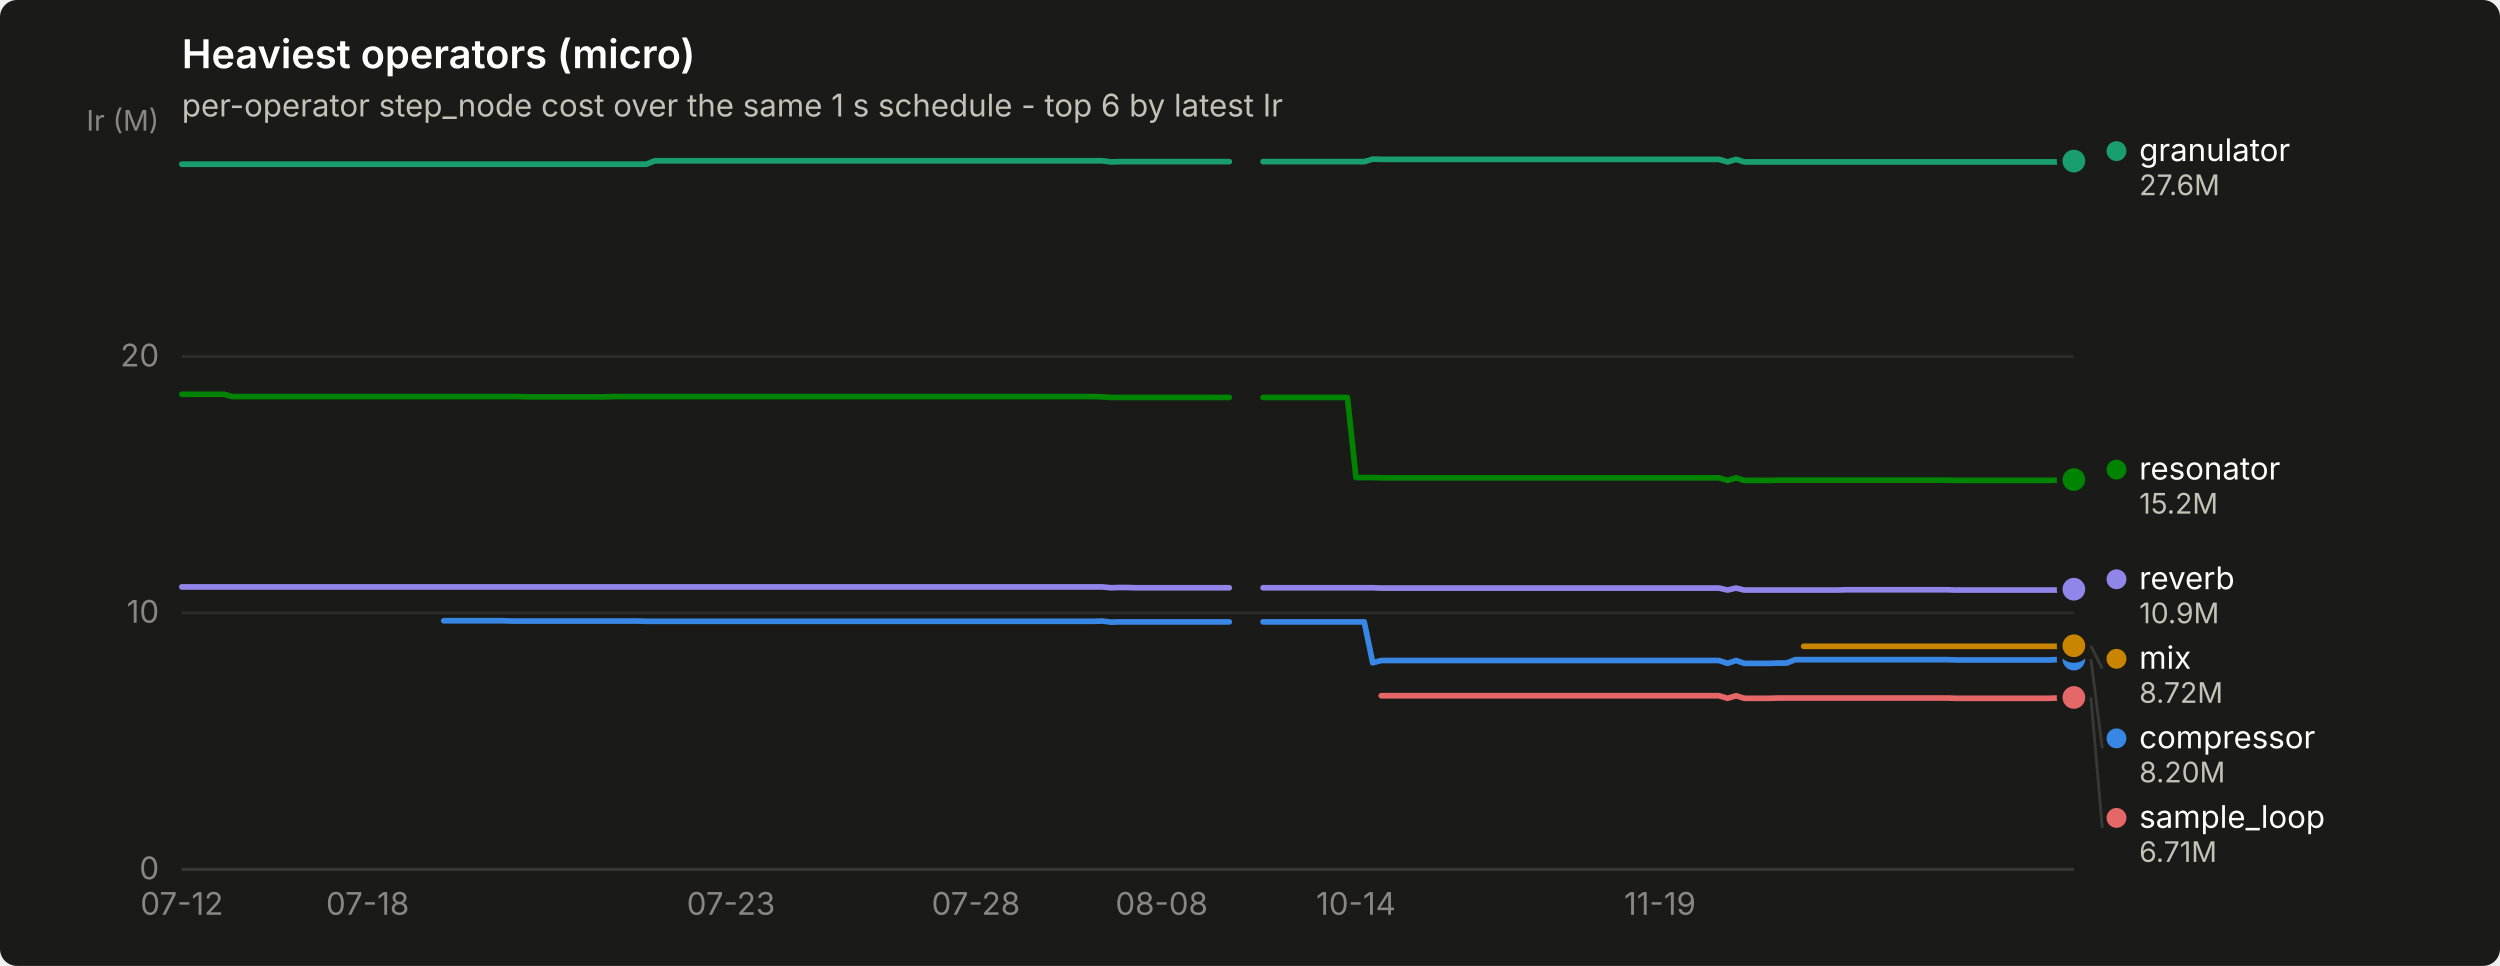
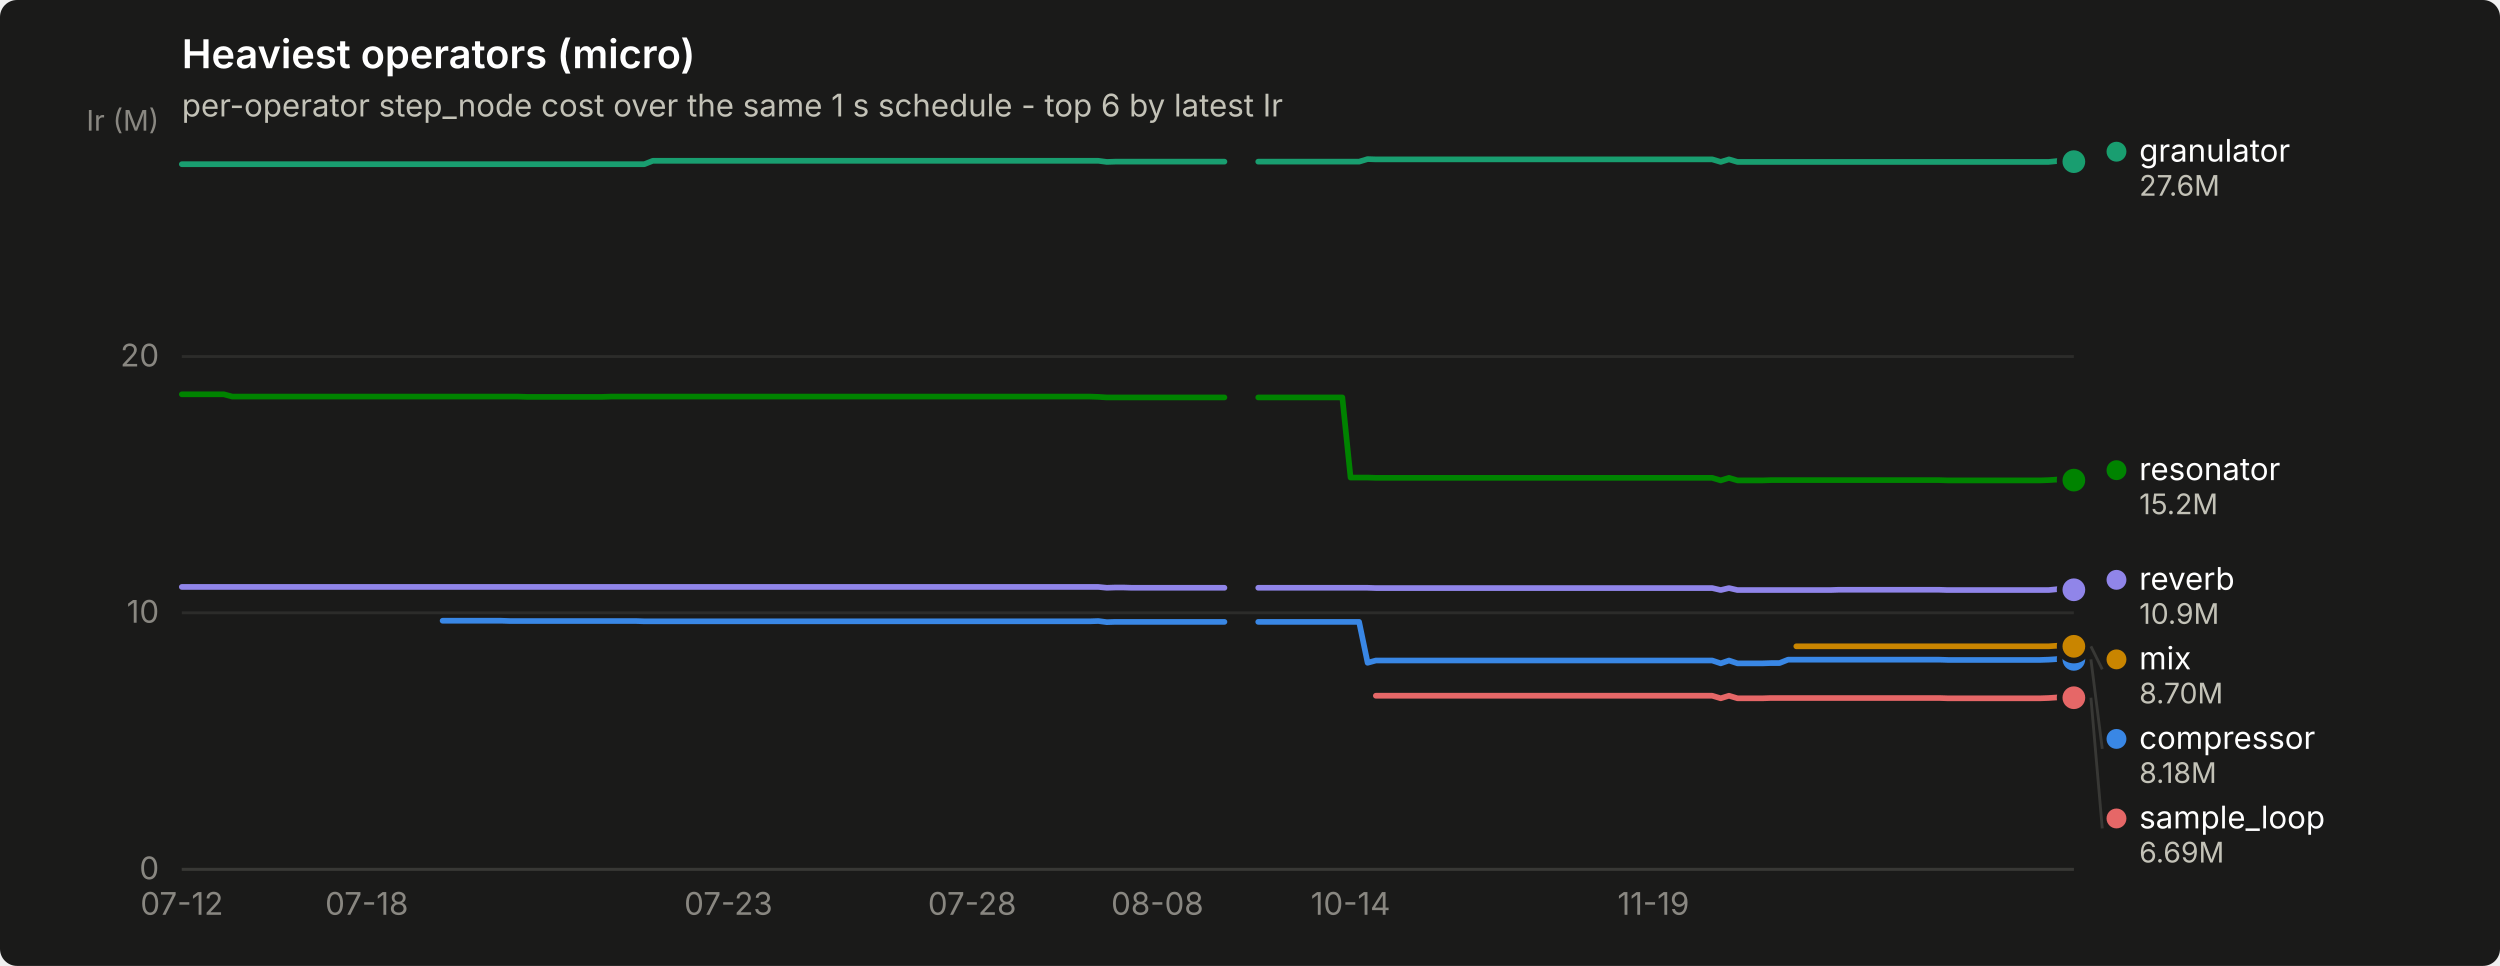
<svg xmlns="http://www.w3.org/2000/svg" width="880" height="340" viewBox="0 0 880 340" role="img" aria-label="Heaviest operators (micro)">
  <rect width="880" height="340" rx="6" fill="#1a1a19" />
  <text x="64" y="24" font-family="system-ui, -apple-system, &quot;Segoe UI&quot;, sans-serif" font-size="14" font-weight="600" fill="#ffffff">Heaviest operators (micro)</text>
  <text x="64" y="41" font-family="system-ui, -apple-system, &quot;Segoe UI&quot;, sans-serif" font-size="11" fill="#c3c2b7">per-operator step_node cost over the same 1 s schedule - top 6 by latest Ir</text>
  <line x1="64" y1="306.0" x2="730" y2="306.0" stroke="#2c2c2a" stroke-width="1" />
  <text x="56" y="309.5" text-anchor="end" font-family="system-ui, -apple-system, &quot;Segoe UI&quot;, sans-serif" font-size="11" style="font-variant-numeric: tabular-nums" fill="#898781">0</text>
  <line x1="64" y1="215.7" x2="730" y2="215.7" stroke="#2c2c2a" stroke-width="1" />
  <text x="56" y="219.2" text-anchor="end" font-family="system-ui, -apple-system, &quot;Segoe UI&quot;, sans-serif" font-size="11" style="font-variant-numeric: tabular-nums" fill="#898781">10</text>
  <line x1="64" y1="125.5" x2="730" y2="125.5" stroke="#2c2c2a" stroke-width="1" />
  <text x="56" y="129.0" text-anchor="end" font-family="system-ui, -apple-system, &quot;Segoe UI&quot;, sans-serif" font-size="11" style="font-variant-numeric: tabular-nums" fill="#898781">20</text>
  <text x="56" y="46" text-anchor="end" font-family="system-ui, -apple-system, &quot;Segoe UI&quot;, sans-serif" font-size="10" fill="#898781">Ir (M)</text>
  <line x1="64" y1="306" x2="730" y2="306" stroke="#383835" stroke-width="1" />
  <text x="64.0" y="322" text-anchor="middle" font-family="system-ui, -apple-system, &quot;Segoe UI&quot;, sans-serif" font-size="11" style="font-variant-numeric: tabular-nums" fill="#898781">07-12</text>
-   <text x="129.4" y="322" text-anchor="middle" font-family="system-ui, -apple-system, &quot;Segoe UI&quot;, sans-serif" font-size="11" style="font-variant-numeric: tabular-nums" fill="#898781">07-18</text>
-   <text x="257.3" y="322" text-anchor="middle" font-family="system-ui, -apple-system, &quot;Segoe UI&quot;, sans-serif" font-size="11" style="font-variant-numeric: tabular-nums" fill="#898781">07-23</text>
-   <text x="343.5" y="322" text-anchor="middle" font-family="system-ui, -apple-system, &quot;Segoe UI&quot;, sans-serif" font-size="11" style="font-variant-numeric: tabular-nums" fill="#898781">07-28</text>
-   <text x="408.9" y="322" text-anchor="middle" font-family="system-ui, -apple-system, &quot;Segoe UI&quot;, sans-serif" font-size="11" style="font-variant-numeric: tabular-nums" fill="#898781">08-08</text>
-   <text x="477.3" y="322" text-anchor="middle" font-family="system-ui, -apple-system, &quot;Segoe UI&quot;, sans-serif" font-size="11" style="font-variant-numeric: tabular-nums" fill="#898781">10-14</text>
-   <text x="584.3" y="322" text-anchor="middle" font-family="system-ui, -apple-system, &quot;Segoe UI&quot;, sans-serif" font-size="11" style="font-variant-numeric: tabular-nums" fill="#898781">11-19</text>
-   <path d="M156.2,218.5 L159.1,218.5 L162.1,218.5 L165.1,218.5 L168.1,218.5 L171.0,218.5 L174.0,218.5 L177.0,218.5 L180.0,218.6 L182.9,218.6 L185.9,218.6 L188.9,218.6 L191.8,218.6 L194.8,218.6 L197.8,218.6 L200.8,218.6 L203.7,218.6 L206.7,218.6 L209.7,218.6 L212.7,218.6 L215.6,218.6 L218.6,218.6 L221.6,218.6 L224.6,218.6 L227.5,218.7 L230.5,218.7 L233.5,218.7 L236.4,218.7 L239.4,218.7 L242.4,218.7 L245.4,218.7 L248.3,218.7 L251.3,218.7 L254.3,218.7 L257.3,218.7 L260.2,218.7 L263.2,218.7 L266.2,218.7 L269.2,218.7 L272.1,218.7 L275.1,218.7 L278.1,218.7 L281.0,218.7 L284.0,218.7 L287.0,218.7 L290.0,218.7 L292.9,218.7 L295.9,218.7 L298.9,218.7 L301.9,218.7 L304.8,218.7 L307.8,218.7 L310.8,218.7 L313.8,218.7 L316.7,218.7 L319.7,218.7 L322.7,218.7 L325.6,218.7 L328.6,218.7 L331.6,218.7 L334.6,218.7 L337.5,218.7 L340.5,218.7 L343.5,218.7 L346.5,218.7 L349.4,218.7 L352.4,218.7 L355.4,218.7 L358.3,218.7 L361.3,218.7 L364.3,218.7 L367.3,218.7 L370.2,218.7 L373.2,218.7 L376.2,218.7 L379.2,218.7 L382.1,218.7 L385.1,218.7 L388.1,218.6 L391.1,219.0 L394.0,218.9 L397.0,218.9 L400.0,218.9 L402.9,218.9 L405.9,218.9 L408.9,218.9 L411.9,218.9 L414.8,218.9 L417.8,218.9 L420.8,218.9 L423.8,218.9 L426.7,218.9 L429.7,218.9 L432.7,218.9" fill="none" stroke="#3987e5" stroke-width="2" stroke-linejoin="round" stroke-linecap="round" />
-   <path d="M444.6,218.9 L447.5,218.9 L450.5,218.9 L453.5,218.9 L456.5,218.9 L459.4,218.9 L462.4,218.9 L465.4,218.9 L468.4,218.9 L471.3,218.9 L474.3,218.9 L477.3,218.9 L480.2,218.9 L483.2,233.3 L486.2,232.5 L489.2,232.5 L492.1,232.5 L495.1,232.5 L498.1,232.5 L501.1,232.5 L504.0,232.5 L507.0,232.5 L510.0,232.5 L513.0,232.5 L515.9,232.5 L518.9,232.5 L521.9,232.5 L524.8,232.5 L527.8,232.5 L530.8,232.5 L533.8,232.5 L536.7,232.5 L539.7,232.5 L542.7,232.5 L545.7,232.5 L548.6,232.5 L551.6,232.5 L554.6,232.5 L557.6,232.5 L560.5,232.5 L563.5,232.5 L566.5,232.5 L569.4,232.5 L572.4,232.5 L575.4,232.5 L578.4,232.5 L581.3,232.5 L584.3,232.5 L587.3,232.5 L590.3,232.5 L593.2,232.5 L596.2,232.5 L599.2,232.5 L602.2,232.5 L605.1,232.5 L608.1,233.5 L611.1,232.5 L614.0,233.5 L617.0,233.5 L620.0,233.5 L623.0,233.5 L625.9,233.4 L628.9,233.4 L631.9,232.2 L634.9,232.2 L637.8,232.2 L640.8,232.2 L643.8,232.2 L646.8,232.2 L649.7,232.2 L652.7,232.2 L655.7,232.2 L658.6,232.2 L661.6,232.2 L664.6,232.2 L667.6,232.2 L670.5,232.2 L673.5,232.2 L676.5,232.2 L679.5,232.2 L682.4,232.2 L685.4,232.2 L688.4,232.3 L691.3,232.3 L694.3,232.3 L697.3,232.3 L700.3,232.3 L703.2,232.3 L706.2,232.3 L709.2,232.3 L712.2,232.3 L715.1,232.3 L718.1,232.3 L721.1,232.3 L724.1,232.2 L727.0,232.0 L730.0,232.0" fill="none" stroke="#3987e5" stroke-width="2" stroke-linejoin="round" stroke-linecap="round" />
-   <circle cx="730.0" cy="232.0" r="6" fill="#1a1a19" />
-   <circle cx="730.0" cy="232.0" r="4" fill="#3987e5" />
-   <path d="M64.0,57.8 L67.0,57.8 L69.9,57.8 L72.9,57.8 L75.9,57.8 L78.9,57.8 L81.8,57.8 L84.8,57.8 L87.8,57.8 L90.8,57.8 L93.7,57.8 L96.7,57.8 L99.7,57.8 L102.7,57.8 L105.6,57.8 L108.6,57.8 L111.6,57.8 L114.5,57.8 L117.5,57.8 L120.5,57.8 L123.5,57.8 L126.4,57.8 L129.4,57.8 L132.4,57.8 L135.4,57.8 L138.3,57.8 L141.3,57.8 L144.3,57.8 L147.2,57.8 L150.2,57.8 L153.2,57.8 L156.2,57.8 L159.1,57.8 L162.1,57.8 L165.1,57.8 L168.1,57.8 L171.0,57.8 L174.0,57.8 L177.0,57.8 L180.0,57.8 L182.9,57.8 L185.9,57.8 L188.9,57.8 L191.8,57.8 L194.8,57.8 L197.8,57.8 L200.8,57.8 L203.7,57.8 L206.7,57.8 L209.7,57.8 L212.7,57.8 L215.6,57.8 L218.6,57.8 L221.6,57.8 L224.6,57.8 L227.5,57.8 L230.5,56.6 L233.5,56.6 L236.4,56.6 L239.4,56.6 L242.4,56.6 L245.4,56.6 L248.3,56.6 L251.3,56.6 L254.3,56.6 L257.3,56.6 L260.2,56.6 L263.2,56.6 L266.2,56.6 L269.2,56.6 L272.1,56.6 L275.1,56.6 L278.1,56.6 L281.0,56.6 L284.0,56.6 L287.0,56.6 L290.0,56.6 L292.9,56.6 L295.9,56.6 L298.9,56.6 L301.9,56.6 L304.8,56.6 L307.8,56.6 L310.8,56.6 L313.8,56.6 L316.7,56.6 L319.7,56.6 L322.7,56.6 L325.6,56.6 L328.6,56.6 L331.6,56.6 L334.6,56.6 L337.5,56.6 L340.5,56.6 L343.5,56.6 L346.5,56.6 L349.4,56.6 L352.4,56.6 L355.4,56.6 L358.3,56.6 L361.3,56.6 L364.3,56.6 L367.3,56.6 L370.2,56.6 L373.2,56.6 L376.2,56.6 L379.2,56.6 L382.1,56.6 L385.1,56.6 L388.1,56.6 L391.1,57.0 L394.0,56.9 L397.0,56.9 L400.0,56.9 L402.9,56.9 L405.9,56.9 L408.9,56.9 L411.9,56.9 L414.8,56.9 L417.8,56.9 L420.8,56.9 L423.8,56.9 L426.7,56.9 L429.7,56.9 L432.7,56.9" fill="none" stroke="#199e70" stroke-width="2" stroke-linejoin="round" stroke-linecap="round" />
-   <path d="M444.6,56.9 L447.5,56.9 L450.5,56.9 L453.5,56.9 L456.5,56.9 L459.4,56.9 L462.4,56.9 L465.4,56.9 L468.4,56.9 L471.3,56.9 L474.3,56.9 L477.3,56.9 L480.2,56.9 L483.2,56.0 L486.2,56.1 L489.2,56.1 L492.1,56.1 L495.1,56.1 L498.1,56.1 L501.1,56.1 L504.0,56.1 L507.0,56.1 L510.0,56.1 L513.0,56.1 L515.9,56.1 L518.9,56.1 L521.9,56.1 L524.8,56.1 L527.8,56.1 L530.8,56.1 L533.8,56.1 L536.7,56.1 L539.7,56.1 L542.7,56.1 L545.7,56.1 L548.6,56.1 L551.6,56.1 L554.6,56.1 L557.6,56.1 L560.5,56.1 L563.5,56.1 L566.5,56.1 L569.4,56.1 L572.4,56.1 L575.4,56.1 L578.4,56.1 L581.3,56.1 L584.3,56.1 L587.3,56.1 L590.3,56.1 L593.2,56.1 L596.2,56.1 L599.2,56.1 L602.2,56.1 L605.1,56.1 L608.1,57.0 L611.1,56.1 L614.0,57.0 L617.0,57.0 L620.0,57.0 L623.0,57.0 L625.9,57.0 L628.9,57.0 L631.9,57.0 L634.9,57.0 L637.8,57.0 L640.8,57.0 L643.8,57.0 L646.8,57.0 L649.7,57.0 L652.7,57.0 L655.7,57.0 L658.6,57.0 L661.6,57.0 L664.6,57.0 L667.6,57.0 L670.5,57.0 L673.5,57.0 L676.5,57.0 L679.5,57.0 L682.4,57.0 L685.4,57.0 L688.4,57.0 L691.3,57.0 L694.3,57.0 L697.3,57.0 L700.3,57.0 L703.2,57.0 L706.2,57.0 L709.2,57.0 L712.2,57.0 L715.1,57.0 L718.1,57.0 L721.1,57.0 L724.1,57.0 L727.0,56.7 L730.0,56.7" fill="none" stroke="#199e70" stroke-width="2" stroke-linejoin="round" stroke-linecap="round" />
-   <circle cx="730.0" cy="56.7" r="6" fill="#1a1a19" />
-   <circle cx="730.0" cy="56.7" r="4" fill="#199e70" />
-   <path d="M634.9,227.5 L637.8,227.5 L640.8,227.5 L643.8,227.5 L646.8,227.5 L649.7,227.5 L652.7,227.5 L655.7,227.5 L658.6,227.5 L661.6,227.5 L664.6,227.5 L667.6,227.5 L670.5,227.5 L673.5,227.5 L676.5,227.5 L679.5,227.5 L682.4,227.5 L685.4,227.5 L688.4,227.5 L691.3,227.5 L694.3,227.5 L697.3,227.5 L700.3,227.5 L703.2,227.5 L706.2,227.5 L709.2,227.5 L712.2,227.5 L715.1,227.5 L718.1,227.5 L721.1,227.5 L724.1,227.5 L727.0,227.3 L730.0,227.3" fill="none" stroke="#c98500" stroke-width="2" stroke-linejoin="round" stroke-linecap="round" />
-   <circle cx="730.0" cy="227.3" r="6" fill="#1a1a19" />
-   <circle cx="730.0" cy="227.3" r="4" fill="#c98500" />
-   <path d="M64.0,138.8 L67.0,138.8 L69.9,138.8 L72.9,138.8 L75.9,138.8 L78.9,138.8 L81.8,139.6 L84.8,139.6 L87.8,139.6 L90.8,139.6 L93.7,139.6 L96.7,139.6 L99.7,139.6 L102.7,139.6 L105.6,139.6 L108.6,139.6 L111.6,139.6 L114.5,139.6 L117.5,139.6 L120.5,139.6 L123.5,139.6 L126.4,139.6 L129.4,139.6 L132.4,139.6 L135.4,139.6 L138.3,139.6 L141.3,139.6 L144.3,139.6 L147.2,139.6 L150.2,139.6 L153.2,139.6 L156.2,139.6 L159.1,139.6 L162.1,139.6 L165.1,139.6 L168.1,139.6 L171.0,139.6 L174.0,139.6 L177.0,139.6 L180.0,139.6 L182.9,139.6 L185.9,139.7 L188.9,139.7 L191.8,139.7 L194.8,139.7 L197.8,139.7 L200.8,139.7 L203.7,139.7 L206.7,139.7 L209.7,139.7 L212.7,139.7 L215.6,139.6 L218.6,139.6 L221.6,139.6 L224.6,139.6 L227.5,139.6 L230.5,139.6 L233.5,139.6 L236.4,139.6 L239.4,139.6 L242.4,139.6 L245.4,139.6 L248.3,139.6 L251.3,139.6 L254.3,139.6 L257.3,139.6 L260.2,139.6 L263.2,139.6 L266.2,139.6 L269.2,139.6 L272.1,139.6 L275.1,139.6 L278.1,139.6 L281.0,139.6 L284.0,139.6 L287.0,139.6 L290.0,139.6 L292.9,139.6 L295.9,139.6 L298.9,139.6 L301.9,139.6 L304.8,139.6 L307.8,139.6 L310.8,139.6 L313.8,139.6 L316.7,139.6 L319.7,139.6 L322.7,139.6 L325.6,139.6 L328.6,139.6 L331.6,139.6 L334.6,139.6 L337.5,139.6 L340.5,139.6 L343.5,139.6 L346.5,139.6 L349.4,139.6 L352.4,139.6 L355.4,139.6 L358.3,139.6 L361.3,139.6 L364.3,139.6 L367.3,139.6 L370.2,139.6 L373.2,139.6 L376.2,139.6 L379.2,139.6 L382.1,139.6 L385.1,139.6 L388.1,139.7 L391.1,139.9 L394.0,139.9 L397.0,139.9 L400.0,139.9 L402.9,139.9 L405.9,139.9 L408.9,139.9 L411.9,139.9 L414.8,139.9 L417.8,139.9 L420.8,139.9 L423.8,139.9 L426.7,139.9 L429.7,139.9 L432.7,139.9" fill="none" stroke="#008300" stroke-width="2" stroke-linejoin="round" stroke-linecap="round" />
-   <path d="M444.6,139.9 L447.5,139.9 L450.5,139.9 L453.5,139.9 L456.5,139.9 L459.4,139.9 L462.4,139.9 L465.4,139.9 L468.4,139.9 L471.3,139.9 L474.3,139.9 L477.3,168.1 L480.2,168.1 L483.2,168.1 L486.2,168.2 L489.2,168.2 L492.1,168.2 L495.1,168.2 L498.1,168.2 L501.1,168.2 L504.0,168.2 L507.0,168.2 L510.0,168.2 L513.0,168.2 L515.9,168.2 L518.9,168.2 L521.9,168.2 L524.8,168.2 L527.8,168.2 L530.8,168.2 L533.8,168.2 L536.7,168.2 L539.7,168.2 L542.7,168.2 L545.7,168.2 L548.6,168.2 L551.6,168.2 L554.6,168.2 L557.6,168.2 L560.5,168.2 L563.5,168.2 L566.5,168.2 L569.4,168.2 L572.4,168.2 L575.4,168.2 L578.4,168.2 L581.3,168.2 L584.3,168.2 L587.3,168.2 L590.3,168.2 L593.2,168.2 L596.2,168.2 L599.2,168.2 L602.2,168.2 L605.1,168.2 L608.1,169.1 L611.1,168.2 L614.0,169.1 L617.0,169.1 L620.0,169.1 L623.0,169.1 L625.9,169.0 L628.9,169.0 L631.9,169.0 L634.9,169.0 L637.8,169.0 L640.8,169.0 L643.8,169.0 L646.8,169.0 L649.7,169.0 L652.7,169.0 L655.7,169.0 L658.6,169.0 L661.6,169.0 L664.6,169.0 L667.6,169.0 L670.5,169.0 L673.5,169.0 L676.5,169.0 L679.5,169.0 L682.4,169.0 L685.4,169.0 L688.4,169.1 L691.3,169.1 L694.3,169.1 L697.3,169.1 L700.3,169.1 L703.2,169.1 L706.2,169.1 L709.2,169.1 L712.2,169.1 L715.1,169.1 L718.1,169.1 L721.1,169.1 L724.1,169.0 L727.0,168.8 L730.0,168.8" fill="none" stroke="#008300" stroke-width="2" stroke-linejoin="round" stroke-linecap="round" />
-   <circle cx="730.0" cy="168.8" r="6" fill="#1a1a19" />
-   <circle cx="730.0" cy="168.8" r="4" fill="#008300" />
-   <path d="M64.0,206.6 L67.0,206.6 L69.9,206.6 L72.9,206.6 L75.9,206.6 L78.9,206.6 L81.8,206.6 L84.8,206.6 L87.8,206.6 L90.8,206.6 L93.7,206.6 L96.7,206.6 L99.7,206.6 L102.7,206.6 L105.6,206.6 L108.6,206.6 L111.6,206.6 L114.5,206.6 L117.5,206.6 L120.5,206.6 L123.5,206.6 L126.4,206.6 L129.4,206.6 L132.4,206.6 L135.4,206.6 L138.3,206.6 L141.3,206.6 L144.3,206.6 L147.2,206.6 L150.2,206.6 L153.2,206.6 L156.2,206.6 L159.1,206.6 L162.1,206.6 L165.1,206.6 L168.1,206.6 L171.0,206.6 L174.0,206.6 L177.0,206.6 L180.0,206.6 L182.9,206.6 L185.9,206.6 L188.9,206.6 L191.8,206.6 L194.8,206.6 L197.8,206.6 L200.8,206.6 L203.7,206.6 L206.7,206.6 L209.7,206.6 L212.7,206.6 L215.6,206.6 L218.6,206.6 L221.6,206.6 L224.6,206.6 L227.5,206.6 L230.5,206.6 L233.5,206.6 L236.4,206.6 L239.4,206.6 L242.4,206.6 L245.4,206.6 L248.3,206.6 L251.3,206.6 L254.3,206.6 L257.3,206.6 L260.2,206.6 L263.2,206.6 L266.2,206.6 L269.2,206.6 L272.1,206.6 L275.1,206.6 L278.1,206.6 L281.0,206.6 L284.0,206.6 L287.0,206.6 L290.0,206.6 L292.9,206.6 L295.9,206.6 L298.9,206.6 L301.9,206.6 L304.8,206.6 L307.8,206.6 L310.8,206.6 L313.8,206.6 L316.7,206.6 L319.7,206.6 L322.7,206.6 L325.6,206.6 L328.6,206.6 L331.6,206.6 L334.6,206.6 L337.5,206.6 L340.5,206.6 L343.5,206.6 L346.5,206.6 L349.4,206.6 L352.4,206.6 L355.4,206.6 L358.3,206.6 L361.3,206.6 L364.3,206.6 L367.3,206.6 L370.2,206.6 L373.2,206.6 L376.2,206.6 L379.2,206.6 L382.1,206.6 L385.1,206.6 L388.1,206.6 L391.1,206.9 L394.0,206.8 L397.0,206.8 L400.0,206.9 L402.9,206.9 L405.9,206.9 L408.9,206.9 L411.9,206.9 L414.8,206.9 L417.8,206.9 L420.8,206.9 L423.8,206.9 L426.7,206.9 L429.7,206.9 L432.7,206.9" fill="none" stroke="#9085e9" stroke-width="2" stroke-linejoin="round" stroke-linecap="round" />
-   <path d="M444.6,206.9 L447.5,206.9 L450.5,206.9 L453.5,206.9 L456.5,206.9 L459.4,206.9 L462.4,206.9 L465.4,206.9 L468.4,206.9 L471.3,206.9 L474.3,206.9 L477.3,206.9 L480.2,206.9 L483.2,206.9 L486.2,207.0 L489.2,207.0 L492.1,207.0 L495.1,207.0 L498.1,207.0 L501.1,207.0 L504.0,207.0 L507.0,207.0 L510.0,207.0 L513.0,207.0 L515.9,207.0 L518.9,207.0 L521.9,207.0 L524.8,207.0 L527.8,207.0 L530.8,207.0 L533.8,207.0 L536.7,207.0 L539.7,207.0 L542.7,207.0 L545.7,207.0 L548.6,207.0 L551.6,207.0 L554.6,207.0 L557.6,207.0 L560.5,207.0 L563.5,207.0 L566.5,207.0 L569.4,207.0 L572.4,207.0 L575.4,207.0 L578.4,207.0 L581.3,207.0 L584.3,207.0 L587.3,207.0 L590.3,207.0 L593.2,207.0 L596.2,207.0 L599.2,207.0 L602.2,207.0 L605.1,207.0 L608.1,207.7 L611.1,207.0 L614.0,207.7 L617.0,207.7 L620.0,207.7 L623.0,207.7 L625.9,207.7 L628.9,207.7 L631.9,207.7 L634.9,207.7 L637.8,207.7 L640.8,207.7 L643.8,207.7 L646.8,207.7 L649.7,207.6 L652.7,207.6 L655.7,207.6 L658.6,207.6 L661.6,207.6 L664.6,207.6 L667.6,207.6 L670.5,207.6 L673.5,207.6 L676.5,207.6 L679.5,207.6 L682.4,207.6 L685.4,207.6 L688.4,207.7 L691.3,207.7 L694.3,207.7 L697.3,207.7 L700.3,207.7 L703.2,207.7 L706.2,207.7 L709.2,207.7 L712.2,207.7 L715.1,207.7 L718.1,207.7 L721.1,207.7 L724.1,207.7 L727.0,207.4 L730.0,207.4" fill="none" stroke="#9085e9" stroke-width="2" stroke-linejoin="round" stroke-linecap="round" />
-   <circle cx="730.0" cy="207.4" r="6" fill="#1a1a19" />
-   <circle cx="730.0" cy="207.4" r="4" fill="#9085e9" />
-   <path d="M486.2,244.9 L489.2,244.9 L492.1,244.9 L495.1,244.9 L498.1,244.9 L501.1,244.9 L504.0,244.9 L507.0,244.9 L510.0,244.9 L513.0,244.9 L515.9,244.9 L518.9,244.9 L521.9,244.9 L524.8,244.9 L527.8,244.9 L530.8,244.9 L533.8,244.9 L536.7,244.9 L539.7,244.9 L542.7,244.9 L545.7,244.9 L548.6,244.9 L551.6,244.9 L554.6,244.9 L557.6,244.9 L560.5,244.9 L563.5,244.9 L566.5,244.9 L569.4,244.9 L572.4,244.9 L575.4,244.9 L578.4,244.9 L581.3,244.9 L584.3,244.9 L587.3,244.9 L590.3,244.9 L593.2,244.9 L596.2,244.9 L599.2,244.9 L602.2,244.9 L605.1,244.9 L608.1,245.8 L611.1,244.9 L614.0,245.8 L617.0,245.8 L620.0,245.8 L623.0,245.8 L625.9,245.7 L628.9,245.7 L631.9,245.7 L634.9,245.7 L637.8,245.7 L640.8,245.7 L643.8,245.7 L646.8,245.7 L649.7,245.7 L652.7,245.7 L655.7,245.7 L658.6,245.7 L661.6,245.7 L664.6,245.7 L667.6,245.7 L670.5,245.7 L673.5,245.7 L676.5,245.7 L679.5,245.7 L682.4,245.7 L685.4,245.7 L688.4,245.8 L691.3,245.8 L694.3,245.8 L697.3,245.8 L700.3,245.8 L703.2,245.8 L706.2,245.8 L709.2,245.8 L712.2,245.8 L715.1,245.8 L718.1,245.8 L721.1,245.8 L724.1,245.7 L727.0,245.5 L730.0,245.5" fill="none" stroke="#e66767" stroke-width="2" stroke-linejoin="round" stroke-linecap="round" />
-   <circle cx="730.0" cy="245.5" r="6" fill="#1a1a19" />
-   <circle cx="730.0" cy="245.5" r="4" fill="#e66767" />
-   <circle cx="745.0" cy="53.2" r="3.5" fill="#199e70" />
-   <text x="753.0" y="56.7" font-family="system-ui, -apple-system, &quot;Segoe UI&quot;, sans-serif" font-size="11" fill="#ffffff">granulator</text>
-   <text x="753.0" y="68.7" font-family="system-ui, -apple-system, &quot;Segoe UI&quot;, sans-serif" font-size="10" style="font-variant-numeric: tabular-nums" fill="#c3c2b7">27.6M</text>
-   <circle cx="745.0" cy="165.3" r="3.5" fill="#008300" />
-   <text x="753.0" y="168.8" font-family="system-ui, -apple-system, &quot;Segoe UI&quot;, sans-serif" font-size="11" fill="#ffffff">resonator</text>
-   <text x="753.0" y="180.8" font-family="system-ui, -apple-system, &quot;Segoe UI&quot;, sans-serif" font-size="10" style="font-variant-numeric: tabular-nums" fill="#c3c2b7">15.2M</text>
-   <circle cx="745.0" cy="203.9" r="3.5" fill="#9085e9" />
-   <text x="753.0" y="207.4" font-family="system-ui, -apple-system, &quot;Segoe UI&quot;, sans-serif" font-size="11" fill="#ffffff">reverb</text>
-   <text x="753.0" y="219.4" font-family="system-ui, -apple-system, &quot;Segoe UI&quot;, sans-serif" font-size="10" style="font-variant-numeric: tabular-nums" fill="#c3c2b7">10.9M</text>
-   <line x1="736.0" y1="227.3" x2="740.0" y2="235.4" stroke="#383835" stroke-width="1" />
-   <circle cx="745.0" cy="231.9" r="3.5" fill="#c98500" />
-   <text x="753.0" y="235.4" font-family="system-ui, -apple-system, &quot;Segoe UI&quot;, sans-serif" font-size="11" fill="#ffffff">mix</text>
-   <text x="753.0" y="247.4" font-family="system-ui, -apple-system, &quot;Segoe UI&quot;, sans-serif" font-size="10" style="font-variant-numeric: tabular-nums" fill="#c3c2b7">8.72M</text>
-   <line x1="736.0" y1="232.0" x2="740.0" y2="263.4" stroke="#383835" stroke-width="1" />
-   <circle cx="745.0" cy="259.9" r="3.5" fill="#3987e5" />
-   <text x="753.0" y="263.4" font-family="system-ui, -apple-system, &quot;Segoe UI&quot;, sans-serif" font-size="11" fill="#ffffff">compressor</text>
-   <text x="753.0" y="275.4" font-family="system-ui, -apple-system, &quot;Segoe UI&quot;, sans-serif" font-size="10" style="font-variant-numeric: tabular-nums" fill="#c3c2b7">8.20M</text>
-   <line x1="736.0" y1="245.5" x2="740.0" y2="291.4" stroke="#383835" stroke-width="1" />
-   <circle cx="745.0" cy="287.9" r="3.5" fill="#e66767" />
-   <text x="753.0" y="291.4" font-family="system-ui, -apple-system, &quot;Segoe UI&quot;, sans-serif" font-size="11" fill="#ffffff">sample_loop</text>
-   <text x="753.0" y="303.4" font-family="system-ui, -apple-system, &quot;Segoe UI&quot;, sans-serif" font-size="10" style="font-variant-numeric: tabular-nums" fill="#c3c2b7">6.71M</text>
+   <text x="129.1" y="322" text-anchor="middle" font-family="system-ui, -apple-system, &quot;Segoe UI&quot;, sans-serif" font-size="11" style="font-variant-numeric: tabular-nums" fill="#898781">07-18</text>
+   <text x="256.4" y="322" text-anchor="middle" font-family="system-ui, -apple-system, &quot;Segoe UI&quot;, sans-serif" font-size="11" style="font-variant-numeric: tabular-nums" fill="#898781">07-23</text>
+   <text x="342.2" y="322" text-anchor="middle" font-family="system-ui, -apple-system, &quot;Segoe UI&quot;, sans-serif" font-size="11" style="font-variant-numeric: tabular-nums" fill="#898781">07-28</text>
+   <text x="407.4" y="322" text-anchor="middle" font-family="system-ui, -apple-system, &quot;Segoe UI&quot;, sans-serif" font-size="11" style="font-variant-numeric: tabular-nums" fill="#898781">08-08</text>
+   <text x="475.4" y="322" text-anchor="middle" font-family="system-ui, -apple-system, &quot;Segoe UI&quot;, sans-serif" font-size="11" style="font-variant-numeric: tabular-nums" fill="#898781">10-14</text>
+   <text x="582.0" y="322" text-anchor="middle" font-family="system-ui, -apple-system, &quot;Segoe UI&quot;, sans-serif" font-size="11" style="font-variant-numeric: tabular-nums" fill="#898781">11-19</text>
+   <path d="M155.8,218.5 L158.7,218.5 L161.7,218.5 L164.6,218.5 L167.6,218.5 L170.6,218.5 L173.5,218.5 L176.5,218.5 L179.4,218.6 L182.4,218.6 L185.4,218.6 L188.3,218.6 L191.3,218.6 L194.2,218.6 L197.2,218.6 L200.2,218.6 L203.1,218.6 L206.1,218.6 L209.0,218.6 L212.0,218.6 L215.0,218.6 L217.9,218.6 L220.9,218.6 L223.8,218.6 L226.8,218.7 L229.8,218.7 L232.7,218.7 L235.7,218.7 L238.6,218.7 L241.6,218.7 L244.6,218.7 L247.5,218.7 L250.5,218.7 L253.4,218.7 L256.4,218.7 L259.4,218.7 L262.3,218.7 L265.3,218.7 L268.2,218.7 L271.2,218.7 L274.2,218.7 L277.1,218.7 L280.1,218.7 L283.0,218.7 L286.0,218.7 L289.0,218.7 L291.9,218.7 L294.9,218.7 L297.8,218.7 L300.8,218.7 L303.8,218.7 L306.7,218.7 L309.7,218.7 L312.6,218.7 L315.6,218.7 L318.6,218.7 L321.5,218.7 L324.5,218.7 L327.4,218.7 L330.4,218.7 L333.4,218.7 L336.3,218.7 L339.3,218.7 L342.2,218.7 L345.2,218.7 L348.2,218.7 L351.1,218.7 L354.1,218.7 L357.0,218.7 L360.0,218.7 L363.0,218.7 L365.9,218.7 L368.9,218.7 L371.8,218.7 L374.8,218.7 L377.8,218.7 L380.7,218.7 L383.7,218.7 L386.6,218.6 L389.6,219.0 L392.6,218.9 L395.5,218.9 L398.5,218.9 L401.4,218.9 L404.4,218.9 L407.4,218.9 L410.3,218.9 L413.3,218.9 L416.2,218.9 L419.2,218.9 L422.2,218.9 L425.1,218.9 L428.1,218.9 L431.0,218.9" fill="none" stroke="#3987e5" stroke-width="2" stroke-linejoin="round" stroke-linecap="round" />
+   <path d="M442.9,218.9 L445.8,218.9 L448.8,218.9 L451.8,218.9 L454.7,218.9 L457.7,218.9 L460.6,218.9 L463.6,218.9 L466.6,218.9 L469.5,218.9 L472.5,218.9 L475.4,218.9 L478.4,218.9 L481.4,233.3 L484.3,232.5 L487.3,232.5 L490.2,232.5 L493.2,232.5 L496.2,232.5 L499.1,232.5 L502.1,232.5 L505.0,232.5 L508.0,232.5 L511.0,232.5 L513.9,232.5 L516.9,232.5 L519.8,232.5 L522.8,232.5 L525.8,232.5 L528.7,232.5 L531.7,232.5 L534.6,232.5 L537.6,232.5 L540.6,232.5 L543.5,232.5 L546.5,232.5 L549.4,232.5 L552.4,232.5 L555.4,232.5 L558.3,232.5 L561.3,232.5 L564.2,232.5 L567.2,232.5 L570.2,232.5 L573.1,232.5 L576.1,232.5 L579.0,232.5 L582.0,232.5 L585.0,232.5 L587.9,232.5 L590.9,232.5 L593.8,232.5 L596.8,232.5 L599.8,232.5 L602.7,232.5 L605.7,233.5 L608.6,232.5 L611.6,233.5 L614.6,233.5 L617.5,233.5 L620.5,233.5 L623.4,233.4 L626.4,233.4 L629.4,232.2 L632.3,232.2 L635.3,232.2 L638.2,232.2 L641.2,232.2 L644.2,232.2 L647.1,232.2 L650.1,232.2 L653.0,232.2 L656.0,232.2 L659.0,232.2 L661.9,232.2 L664.9,232.2 L667.8,232.2 L670.8,232.2 L673.8,232.2 L676.7,232.2 L679.7,232.2 L682.6,232.2 L685.6,232.3 L688.6,232.3 L691.5,232.3 L694.5,232.3 L697.4,232.3 L700.4,232.3 L703.4,232.3 L706.3,232.3 L709.3,232.3 L712.2,232.3 L715.2,232.3 L718.2,232.3 L721.1,232.2 L724.1,232.0 L727.0,232.0 L730.0,232.1" fill="none" stroke="#3987e5" stroke-width="2" stroke-linejoin="round" stroke-linecap="round" />
+   <circle cx="730.0" cy="232.1" r="6" fill="#1a1a19" />
+   <circle cx="730.0" cy="232.1" r="4" fill="#3987e5" />
+   <path d="M64.0,57.8 L67.0,57.8 L69.9,57.8 L72.9,57.8 L75.8,57.8 L78.8,57.8 L81.8,57.8 L84.7,57.8 L87.7,57.8 L90.6,57.8 L93.6,57.8 L96.6,57.8 L99.5,57.8 L102.5,57.8 L105.4,57.8 L108.4,57.8 L111.4,57.8 L114.3,57.8 L117.3,57.8 L120.2,57.8 L123.2,57.8 L126.2,57.8 L129.1,57.8 L132.1,57.8 L135.0,57.8 L138.0,57.8 L141.0,57.8 L143.9,57.8 L146.9,57.8 L149.8,57.8 L152.8,57.8 L155.8,57.8 L158.7,57.8 L161.7,57.8 L164.6,57.8 L167.6,57.8 L170.6,57.8 L173.5,57.8 L176.5,57.8 L179.4,57.8 L182.4,57.8 L185.4,57.8 L188.3,57.8 L191.3,57.8 L194.2,57.8 L197.2,57.8 L200.2,57.8 L203.1,57.8 L206.1,57.8 L209.0,57.8 L212.0,57.8 L215.0,57.8 L217.9,57.8 L220.9,57.8 L223.8,57.8 L226.8,57.8 L229.8,56.6 L232.7,56.6 L235.7,56.6 L238.6,56.6 L241.6,56.6 L244.6,56.6 L247.5,56.6 L250.5,56.6 L253.4,56.6 L256.4,56.6 L259.4,56.6 L262.3,56.6 L265.3,56.6 L268.2,56.6 L271.2,56.6 L274.2,56.6 L277.1,56.6 L280.1,56.6 L283.0,56.6 L286.0,56.6 L289.0,56.6 L291.9,56.6 L294.9,56.6 L297.8,56.6 L300.8,56.6 L303.8,56.6 L306.7,56.6 L309.7,56.6 L312.6,56.6 L315.6,56.6 L318.6,56.6 L321.5,56.6 L324.5,56.6 L327.4,56.6 L330.4,56.6 L333.4,56.6 L336.3,56.6 L339.3,56.6 L342.2,56.6 L345.2,56.6 L348.2,56.6 L351.1,56.6 L354.1,56.6 L357.0,56.6 L360.0,56.6 L363.0,56.6 L365.9,56.6 L368.9,56.6 L371.8,56.6 L374.8,56.6 L377.8,56.6 L380.7,56.6 L383.7,56.6 L386.6,56.6 L389.6,57.0 L392.6,56.9 L395.5,56.9 L398.5,56.9 L401.4,56.9 L404.4,56.9 L407.4,56.9 L410.3,56.9 L413.3,56.9 L416.2,56.9 L419.2,56.9 L422.2,56.9 L425.1,56.9 L428.1,56.9 L431.0,56.9" fill="none" stroke="#199e70" stroke-width="2" stroke-linejoin="round" stroke-linecap="round" />
+   <path d="M442.9,56.9 L445.8,56.9 L448.8,56.9 L451.8,56.9 L454.7,56.9 L457.7,56.9 L460.6,56.9 L463.6,56.9 L466.6,56.9 L469.5,56.9 L472.5,56.9 L475.4,56.9 L478.4,56.9 L481.4,56.0 L484.3,56.1 L487.3,56.1 L490.2,56.1 L493.2,56.1 L496.2,56.1 L499.1,56.1 L502.1,56.1 L505.0,56.1 L508.0,56.1 L511.0,56.1 L513.9,56.1 L516.9,56.1 L519.8,56.1 L522.8,56.1 L525.8,56.1 L528.7,56.1 L531.7,56.1 L534.6,56.1 L537.6,56.1 L540.6,56.1 L543.5,56.1 L546.5,56.1 L549.4,56.1 L552.4,56.1 L555.4,56.1 L558.3,56.1 L561.3,56.1 L564.2,56.1 L567.2,56.1 L570.2,56.1 L573.1,56.1 L576.1,56.1 L579.0,56.1 L582.0,56.1 L585.0,56.1 L587.9,56.1 L590.9,56.1 L593.8,56.1 L596.8,56.1 L599.8,56.1 L602.7,56.1 L605.7,57.0 L608.6,56.1 L611.6,57.0 L614.6,57.0 L617.5,57.0 L620.5,57.0 L623.4,57.0 L626.4,57.0 L629.4,57.0 L632.3,57.0 L635.3,57.0 L638.2,57.0 L641.2,57.0 L644.2,57.0 L647.1,57.0 L650.1,57.0 L653.0,57.0 L656.0,57.0 L659.0,57.0 L661.9,57.0 L664.9,57.0 L667.8,57.0 L670.8,57.0 L673.8,57.0 L676.7,57.0 L679.7,57.0 L682.6,57.0 L685.6,57.0 L688.6,57.0 L691.5,57.0 L694.5,57.0 L697.4,57.0 L700.4,57.0 L703.4,57.0 L706.3,57.0 L709.3,57.0 L712.2,57.0 L715.2,57.0 L718.2,57.0 L721.1,57.0 L724.1,56.7 L727.0,56.7 L730.0,56.9" fill="none" stroke="#199e70" stroke-width="2" stroke-linejoin="round" stroke-linecap="round" />
+   <circle cx="730.0" cy="56.9" r="6" fill="#1a1a19" />
+   <circle cx="730.0" cy="56.9" r="4" fill="#199e70" />
+   <path d="M632.3,227.5 L635.3,227.5 L638.2,227.5 L641.2,227.5 L644.2,227.5 L647.1,227.5 L650.1,227.5 L653.0,227.5 L656.0,227.5 L659.0,227.5 L661.9,227.5 L664.9,227.5 L667.8,227.5 L670.8,227.5 L673.8,227.5 L676.7,227.5 L679.7,227.5 L682.6,227.5 L685.6,227.5 L688.6,227.5 L691.5,227.5 L694.5,227.5 L697.4,227.5 L700.4,227.5 L703.4,227.5 L706.3,227.5 L709.3,227.5 L712.2,227.5 L715.2,227.5 L718.2,227.5 L721.1,227.5 L724.1,227.3 L727.0,227.3 L730.0,227.5" fill="none" stroke="#c98500" stroke-width="2" stroke-linejoin="round" stroke-linecap="round" />
+   <circle cx="730.0" cy="227.5" r="6" fill="#1a1a19" />
+   <circle cx="730.0" cy="227.5" r="4" fill="#c98500" />
+   <path d="M64.0,138.8 L67.0,138.8 L69.9,138.8 L72.9,138.8 L75.8,138.8 L78.8,138.8 L81.8,139.6 L84.7,139.6 L87.7,139.6 L90.6,139.6 L93.6,139.6 L96.6,139.6 L99.5,139.6 L102.5,139.6 L105.4,139.6 L108.4,139.6 L111.4,139.6 L114.3,139.6 L117.3,139.6 L120.2,139.6 L123.2,139.6 L126.2,139.6 L129.1,139.6 L132.1,139.6 L135.0,139.6 L138.0,139.6 L141.0,139.6 L143.9,139.6 L146.9,139.6 L149.8,139.6 L152.8,139.6 L155.8,139.6 L158.7,139.6 L161.7,139.6 L164.6,139.6 L167.6,139.6 L170.6,139.6 L173.5,139.6 L176.5,139.6 L179.4,139.6 L182.4,139.6 L185.4,139.7 L188.3,139.7 L191.3,139.7 L194.2,139.7 L197.2,139.7 L200.2,139.7 L203.1,139.7 L206.1,139.7 L209.0,139.7 L212.0,139.7 L215.0,139.6 L217.9,139.6 L220.9,139.6 L223.8,139.6 L226.8,139.6 L229.8,139.6 L232.7,139.6 L235.7,139.6 L238.6,139.6 L241.6,139.6 L244.6,139.6 L247.5,139.6 L250.5,139.6 L253.4,139.6 L256.4,139.6 L259.4,139.6 L262.3,139.6 L265.3,139.6 L268.2,139.6 L271.2,139.6 L274.2,139.6 L277.1,139.6 L280.1,139.6 L283.0,139.6 L286.0,139.6 L289.0,139.6 L291.9,139.6 L294.9,139.6 L297.8,139.6 L300.8,139.6 L303.8,139.6 L306.7,139.6 L309.7,139.6 L312.6,139.6 L315.6,139.6 L318.6,139.6 L321.5,139.6 L324.5,139.6 L327.4,139.6 L330.4,139.6 L333.4,139.6 L336.3,139.6 L339.3,139.6 L342.2,139.6 L345.2,139.6 L348.2,139.6 L351.1,139.6 L354.1,139.6 L357.0,139.6 L360.0,139.6 L363.0,139.6 L365.9,139.6 L368.9,139.6 L371.8,139.6 L374.8,139.6 L377.8,139.6 L380.7,139.6 L383.7,139.6 L386.6,139.7 L389.6,139.9 L392.6,139.9 L395.5,139.9 L398.5,139.9 L401.4,139.9 L404.4,139.9 L407.4,139.9 L410.3,139.9 L413.3,139.9 L416.2,139.9 L419.2,139.9 L422.2,139.9 L425.1,139.9 L428.1,139.9 L431.0,139.9" fill="none" stroke="#008300" stroke-width="2" stroke-linejoin="round" stroke-linecap="round" />
+   <path d="M442.9,139.9 L445.8,139.9 L448.8,139.9 L451.8,139.9 L454.7,139.9 L457.7,139.9 L460.6,139.9 L463.6,139.9 L466.6,139.9 L469.5,139.9 L472.5,139.9 L475.4,168.1 L478.4,168.1 L481.4,168.1 L484.3,168.2 L487.3,168.2 L490.2,168.2 L493.2,168.2 L496.2,168.2 L499.1,168.2 L502.1,168.2 L505.0,168.2 L508.0,168.2 L511.0,168.2 L513.9,168.2 L516.9,168.2 L519.8,168.2 L522.8,168.2 L525.8,168.2 L528.7,168.2 L531.7,168.2 L534.6,168.2 L537.6,168.2 L540.6,168.2 L543.5,168.2 L546.5,168.2 L549.4,168.2 L552.4,168.2 L555.4,168.2 L558.3,168.2 L561.3,168.2 L564.2,168.2 L567.2,168.2 L570.2,168.2 L573.1,168.2 L576.1,168.2 L579.0,168.2 L582.0,168.2 L585.0,168.2 L587.9,168.2 L590.9,168.2 L593.8,168.2 L596.8,168.2 L599.8,168.2 L602.7,168.2 L605.7,169.1 L608.6,168.2 L611.6,169.1 L614.6,169.1 L617.5,169.1 L620.5,169.1 L623.4,169.0 L626.4,169.0 L629.4,169.0 L632.3,169.0 L635.3,169.0 L638.2,169.0 L641.2,169.0 L644.2,169.0 L647.1,169.0 L650.1,169.0 L653.0,169.0 L656.0,169.0 L659.0,169.0 L661.9,169.0 L664.9,169.0 L667.8,169.0 L670.8,169.0 L673.8,169.0 L676.7,169.0 L679.7,169.0 L682.6,169.0 L685.6,169.1 L688.6,169.1 L691.5,169.1 L694.5,169.1 L697.4,169.1 L700.4,169.1 L703.4,169.1 L706.3,169.1 L709.3,169.1 L712.2,169.1 L715.2,169.1 L718.2,169.1 L721.1,169.0 L724.1,168.8 L727.0,168.8 L730.0,169.0" fill="none" stroke="#008300" stroke-width="2" stroke-linejoin="round" stroke-linecap="round" />
+   <circle cx="730.0" cy="169.0" r="6" fill="#1a1a19" />
+   <circle cx="730.0" cy="169.0" r="4" fill="#008300" />
+   <path d="M64.0,206.6 L67.0,206.6 L69.9,206.6 L72.9,206.6 L75.8,206.6 L78.8,206.6 L81.8,206.6 L84.7,206.6 L87.7,206.6 L90.6,206.6 L93.6,206.6 L96.6,206.6 L99.5,206.6 L102.5,206.6 L105.4,206.6 L108.4,206.6 L111.4,206.6 L114.3,206.6 L117.3,206.6 L120.2,206.6 L123.2,206.6 L126.2,206.6 L129.1,206.6 L132.1,206.6 L135.0,206.6 L138.0,206.6 L141.0,206.6 L143.9,206.6 L146.9,206.6 L149.8,206.6 L152.8,206.6 L155.8,206.6 L158.7,206.6 L161.7,206.6 L164.6,206.6 L167.6,206.6 L170.6,206.6 L173.5,206.6 L176.5,206.6 L179.4,206.6 L182.4,206.6 L185.4,206.6 L188.3,206.6 L191.3,206.6 L194.2,206.6 L197.2,206.6 L200.2,206.6 L203.1,206.6 L206.1,206.6 L209.0,206.6 L212.0,206.6 L215.0,206.6 L217.9,206.6 L220.9,206.6 L223.8,206.6 L226.8,206.6 L229.8,206.6 L232.7,206.6 L235.7,206.6 L238.6,206.6 L241.6,206.6 L244.6,206.6 L247.5,206.6 L250.5,206.6 L253.4,206.6 L256.4,206.6 L259.4,206.6 L262.3,206.6 L265.3,206.6 L268.2,206.6 L271.2,206.6 L274.2,206.6 L277.1,206.6 L280.1,206.6 L283.0,206.6 L286.0,206.6 L289.0,206.6 L291.9,206.6 L294.9,206.6 L297.8,206.6 L300.8,206.6 L303.8,206.6 L306.7,206.6 L309.7,206.6 L312.6,206.6 L315.6,206.6 L318.6,206.6 L321.5,206.6 L324.5,206.6 L327.4,206.6 L330.4,206.6 L333.4,206.6 L336.3,206.6 L339.3,206.6 L342.2,206.6 L345.2,206.6 L348.2,206.6 L351.1,206.6 L354.1,206.6 L357.0,206.6 L360.0,206.6 L363.0,206.6 L365.9,206.6 L368.9,206.6 L371.8,206.6 L374.8,206.6 L377.8,206.6 L380.7,206.6 L383.7,206.6 L386.6,206.6 L389.6,206.9 L392.6,206.8 L395.5,206.8 L398.5,206.9 L401.4,206.9 L404.4,206.9 L407.4,206.9 L410.3,206.9 L413.3,206.9 L416.2,206.9 L419.2,206.9 L422.2,206.9 L425.1,206.9 L428.1,206.9 L431.0,206.9" fill="none" stroke="#9085e9" stroke-width="2" stroke-linejoin="round" stroke-linecap="round" />
+   <path d="M442.9,206.9 L445.8,206.9 L448.8,206.9 L451.8,206.9 L454.7,206.9 L457.7,206.9 L460.6,206.9 L463.6,206.9 L466.6,206.9 L469.5,206.9 L472.5,206.9 L475.4,206.9 L478.4,206.9 L481.4,206.9 L484.3,207.0 L487.3,207.0 L490.2,207.0 L493.2,207.0 L496.2,207.0 L499.1,207.0 L502.1,207.0 L505.0,207.0 L508.0,207.0 L511.0,207.0 L513.9,207.0 L516.9,207.0 L519.8,207.0 L522.8,207.0 L525.8,207.0 L528.7,207.0 L531.7,207.0 L534.6,207.0 L537.6,207.0 L540.6,207.0 L543.5,207.0 L546.5,207.0 L549.4,207.0 L552.4,207.0 L555.4,207.0 L558.3,207.0 L561.3,207.0 L564.2,207.0 L567.2,207.0 L570.2,207.0 L573.1,207.0 L576.1,207.0 L579.0,207.0 L582.0,207.0 L585.0,207.0 L587.9,207.0 L590.9,207.0 L593.8,207.0 L596.8,207.0 L599.8,207.0 L602.7,207.0 L605.7,207.7 L608.6,207.0 L611.6,207.7 L614.6,207.7 L617.5,207.7 L620.5,207.7 L623.4,207.7 L626.4,207.7 L629.4,207.7 L632.3,207.7 L635.3,207.7 L638.2,207.7 L641.2,207.7 L644.2,207.7 L647.1,207.6 L650.1,207.6 L653.0,207.6 L656.0,207.6 L659.0,207.6 L661.9,207.6 L664.9,207.6 L667.8,207.6 L670.8,207.6 L673.8,207.6 L676.7,207.6 L679.7,207.6 L682.6,207.6 L685.6,207.7 L688.6,207.7 L691.5,207.7 L694.5,207.7 L697.4,207.7 L700.4,207.7 L703.4,207.7 L706.3,207.7 L709.3,207.7 L712.2,207.7 L715.2,207.7 L718.2,207.7 L721.1,207.7 L724.1,207.4 L727.0,207.4 L730.0,207.6" fill="none" stroke="#9085e9" stroke-width="2" stroke-linejoin="round" stroke-linecap="round" />
+   <circle cx="730.0" cy="207.6" r="6" fill="#1a1a19" />
+   <circle cx="730.0" cy="207.6" r="4" fill="#9085e9" />
+   <path d="M484.3,244.9 L487.3,244.9 L490.2,244.9 L493.2,244.9 L496.2,244.9 L499.1,244.9 L502.1,244.9 L505.0,244.9 L508.0,244.9 L511.0,244.9 L513.9,244.9 L516.9,244.9 L519.8,244.9 L522.8,244.9 L525.8,244.9 L528.7,244.9 L531.7,244.9 L534.6,244.9 L537.6,244.9 L540.6,244.9 L543.5,244.9 L546.5,244.9 L549.4,244.9 L552.4,244.9 L555.4,244.9 L558.3,244.9 L561.3,244.9 L564.2,244.9 L567.2,244.9 L570.2,244.9 L573.1,244.9 L576.1,244.9 L579.0,244.9 L582.0,244.9 L585.0,244.9 L587.9,244.9 L590.9,244.9 L593.8,244.9 L596.8,244.9 L599.8,244.9 L602.7,244.9 L605.7,245.8 L608.6,244.9 L611.6,245.8 L614.6,245.8 L617.5,245.8 L620.5,245.8 L623.4,245.7 L626.4,245.7 L629.4,245.7 L632.3,245.7 L635.3,245.7 L638.2,245.7 L641.2,245.7 L644.2,245.7 L647.1,245.7 L650.1,245.7 L653.0,245.7 L656.0,245.7 L659.0,245.7 L661.9,245.7 L664.9,245.7 L667.8,245.7 L670.8,245.7 L673.8,245.7 L676.7,245.7 L679.7,245.7 L682.6,245.7 L685.6,245.8 L688.6,245.8 L691.5,245.8 L694.5,245.8 L697.4,245.8 L700.4,245.8 L703.4,245.8 L706.3,245.8 L709.3,245.8 L712.2,245.8 L715.2,245.8 L718.2,245.8 L721.1,245.7 L724.1,245.5 L727.0,245.5 L730.0,245.6" fill="none" stroke="#e66767" stroke-width="2" stroke-linejoin="round" stroke-linecap="round" />
+   <circle cx="730.0" cy="245.6" r="6" fill="#1a1a19" />
+   <circle cx="730.0" cy="245.6" r="4" fill="#e66767" />
+   <circle cx="745.0" cy="53.4" r="3.5" fill="#199e70" />
+   <text x="753.0" y="56.9" font-family="system-ui, -apple-system, &quot;Segoe UI&quot;, sans-serif" font-size="11" fill="#ffffff">granulator</text>
+   <text x="753.0" y="68.9" font-family="system-ui, -apple-system, &quot;Segoe UI&quot;, sans-serif" font-size="10" style="font-variant-numeric: tabular-nums" fill="#c3c2b7">27.6M</text>
+   <circle cx="745.0" cy="165.5" r="3.5" fill="#008300" />
+   <text x="753.0" y="169.0" font-family="system-ui, -apple-system, &quot;Segoe UI&quot;, sans-serif" font-size="11" fill="#ffffff">resonator</text>
+   <text x="753.0" y="181.0" font-family="system-ui, -apple-system, &quot;Segoe UI&quot;, sans-serif" font-size="10" style="font-variant-numeric: tabular-nums" fill="#c3c2b7">15.2M</text>
+   <circle cx="745.0" cy="204.1" r="3.5" fill="#9085e9" />
+   <text x="753.0" y="207.6" font-family="system-ui, -apple-system, &quot;Segoe UI&quot;, sans-serif" font-size="11" fill="#ffffff">reverb</text>
+   <text x="753.0" y="219.6" font-family="system-ui, -apple-system, &quot;Segoe UI&quot;, sans-serif" font-size="10" style="font-variant-numeric: tabular-nums" fill="#c3c2b7">10.9M</text>
+   <line x1="736.0" y1="227.5" x2="740.0" y2="235.6" stroke="#383835" stroke-width="1" />
+   <circle cx="745.0" cy="232.1" r="3.5" fill="#c98500" />
+   <text x="753.0" y="235.6" font-family="system-ui, -apple-system, &quot;Segoe UI&quot;, sans-serif" font-size="11" fill="#ffffff">mix</text>
+   <text x="753.0" y="247.6" font-family="system-ui, -apple-system, &quot;Segoe UI&quot;, sans-serif" font-size="10" style="font-variant-numeric: tabular-nums" fill="#c3c2b7">8.70M</text>
+   <line x1="736.0" y1="232.1" x2="740.0" y2="263.6" stroke="#383835" stroke-width="1" />
+   <circle cx="745.0" cy="260.1" r="3.5" fill="#3987e5" />
+   <text x="753.0" y="263.6" font-family="system-ui, -apple-system, &quot;Segoe UI&quot;, sans-serif" font-size="11" fill="#ffffff">compressor</text>
+   <text x="753.0" y="275.6" font-family="system-ui, -apple-system, &quot;Segoe UI&quot;, sans-serif" font-size="10" style="font-variant-numeric: tabular-nums" fill="#c3c2b7">8.18M</text>
+   <line x1="736.0" y1="245.6" x2="740.0" y2="291.6" stroke="#383835" stroke-width="1" />
+   <circle cx="745.0" cy="288.1" r="3.5" fill="#e66767" />
+   <text x="753.0" y="291.6" font-family="system-ui, -apple-system, &quot;Segoe UI&quot;, sans-serif" font-size="11" fill="#ffffff">sample_loop</text>
+   <text x="753.0" y="303.6" font-family="system-ui, -apple-system, &quot;Segoe UI&quot;, sans-serif" font-size="10" style="font-variant-numeric: tabular-nums" fill="#c3c2b7">6.69M</text>
</svg>
